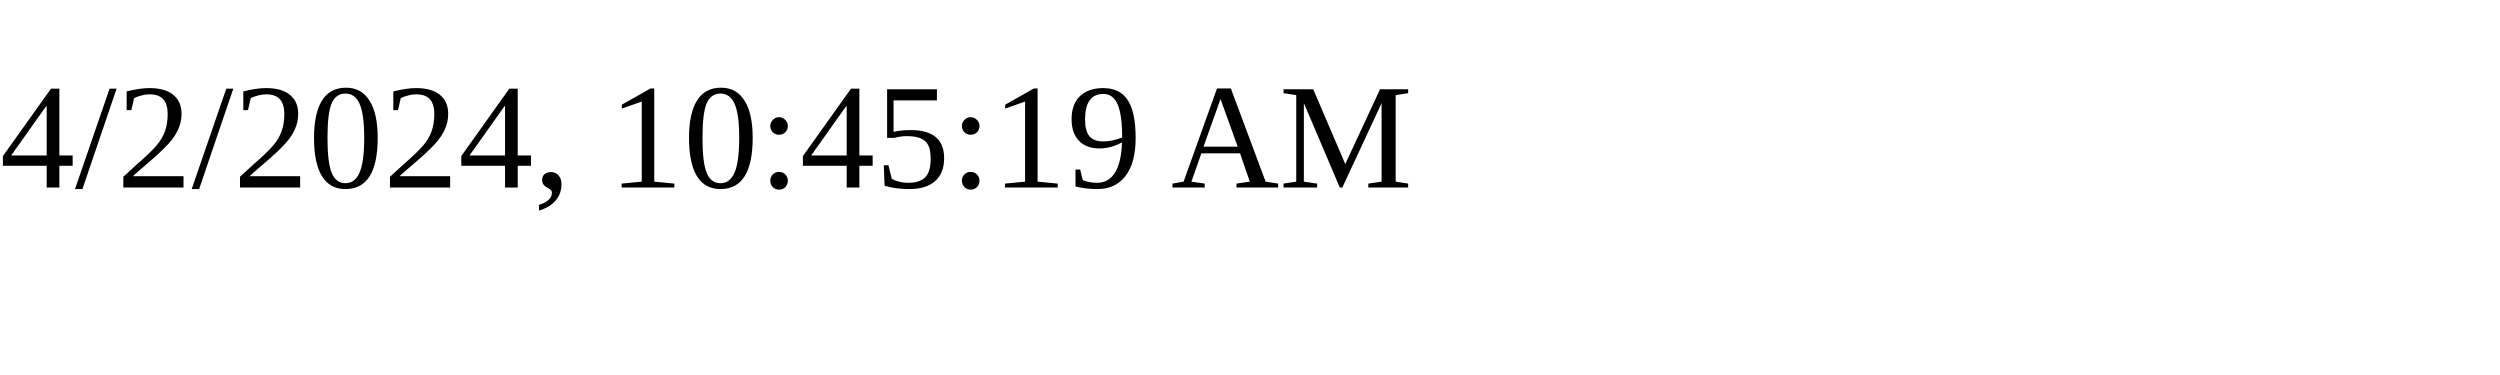
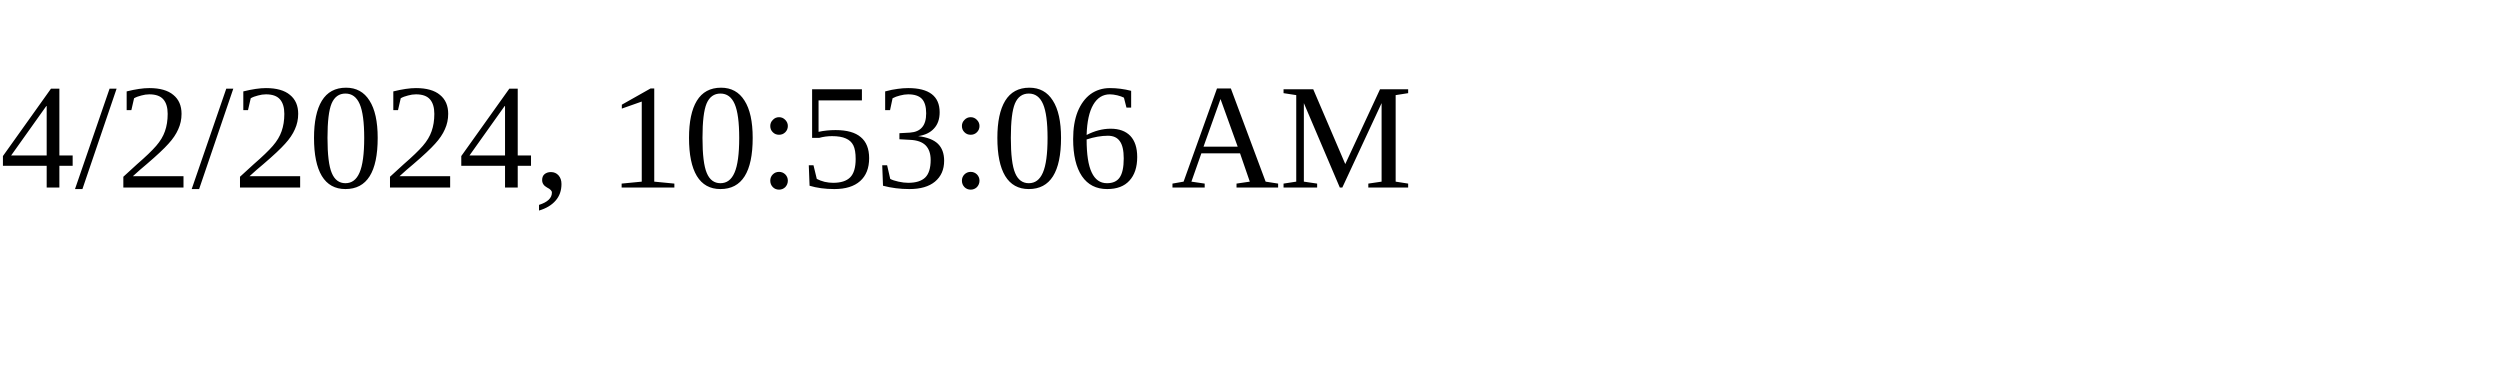
<svg xmlns="http://www.w3.org/2000/svg" height="30" width="200">
-   <text x="0" y="15">4/2/2024, 10:45:19 AM</text>
+   <text x="0" y="15">4/2/2024, 10:53:06 AM</text>
</svg>
